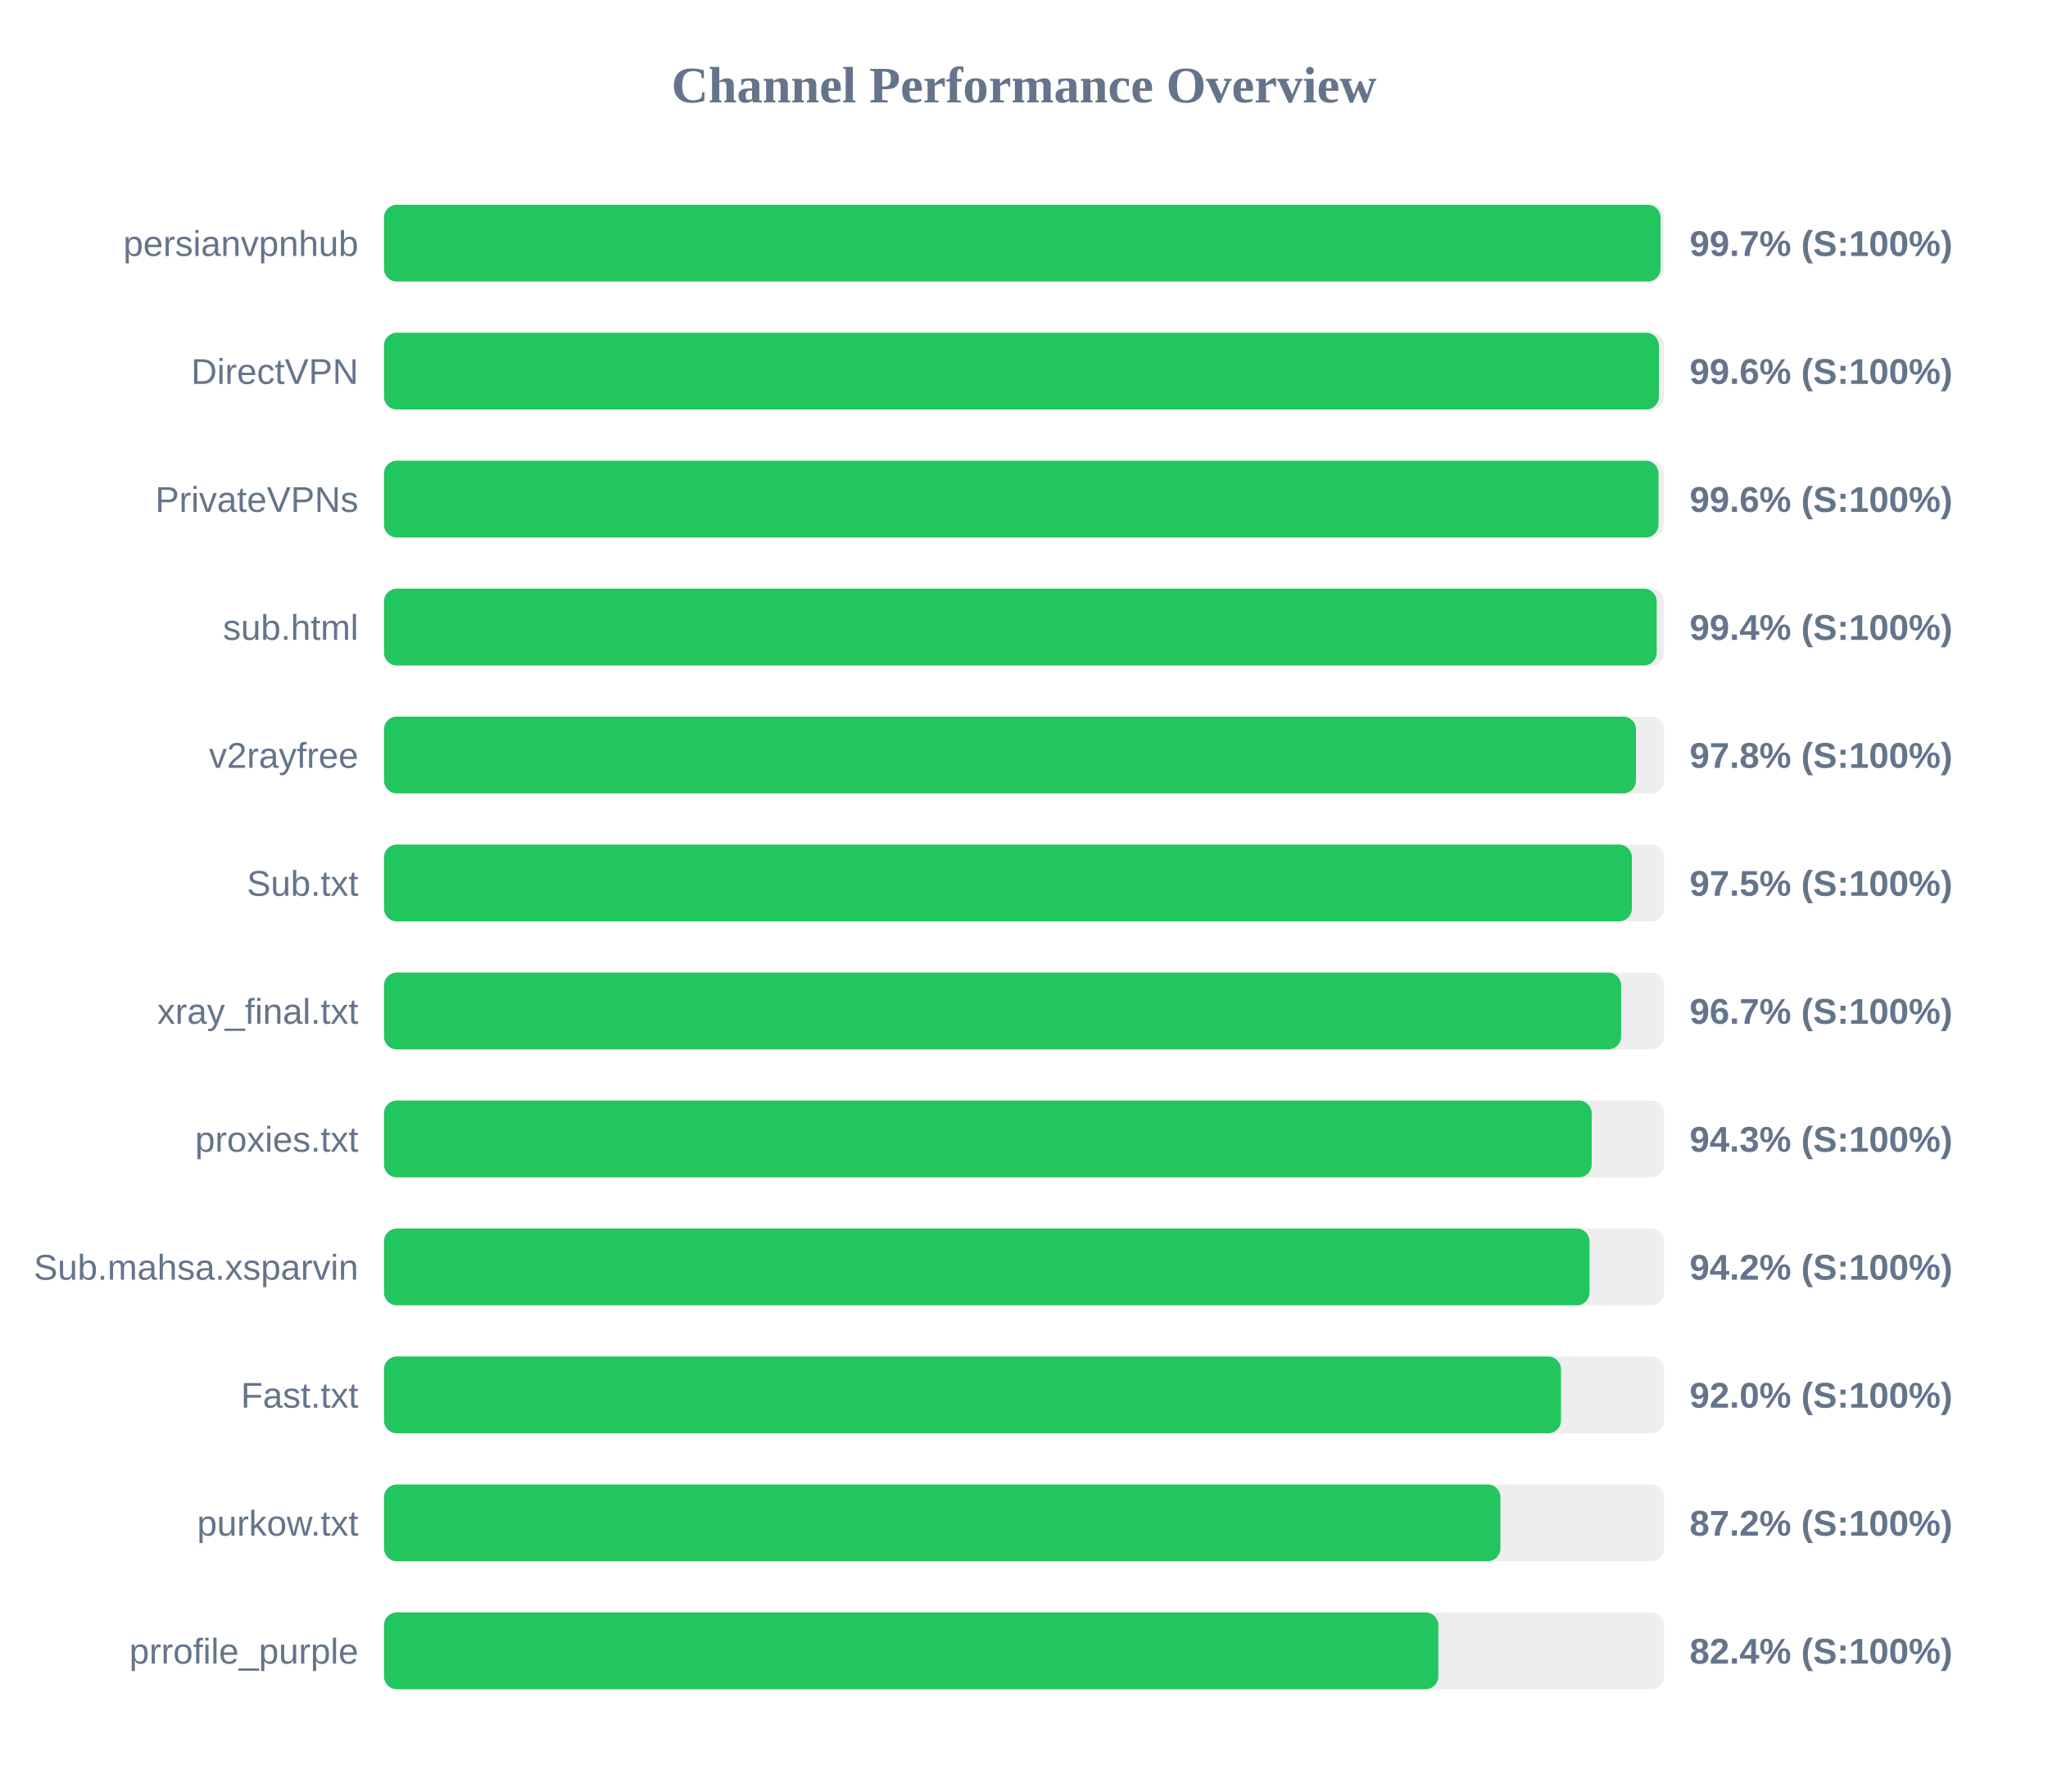
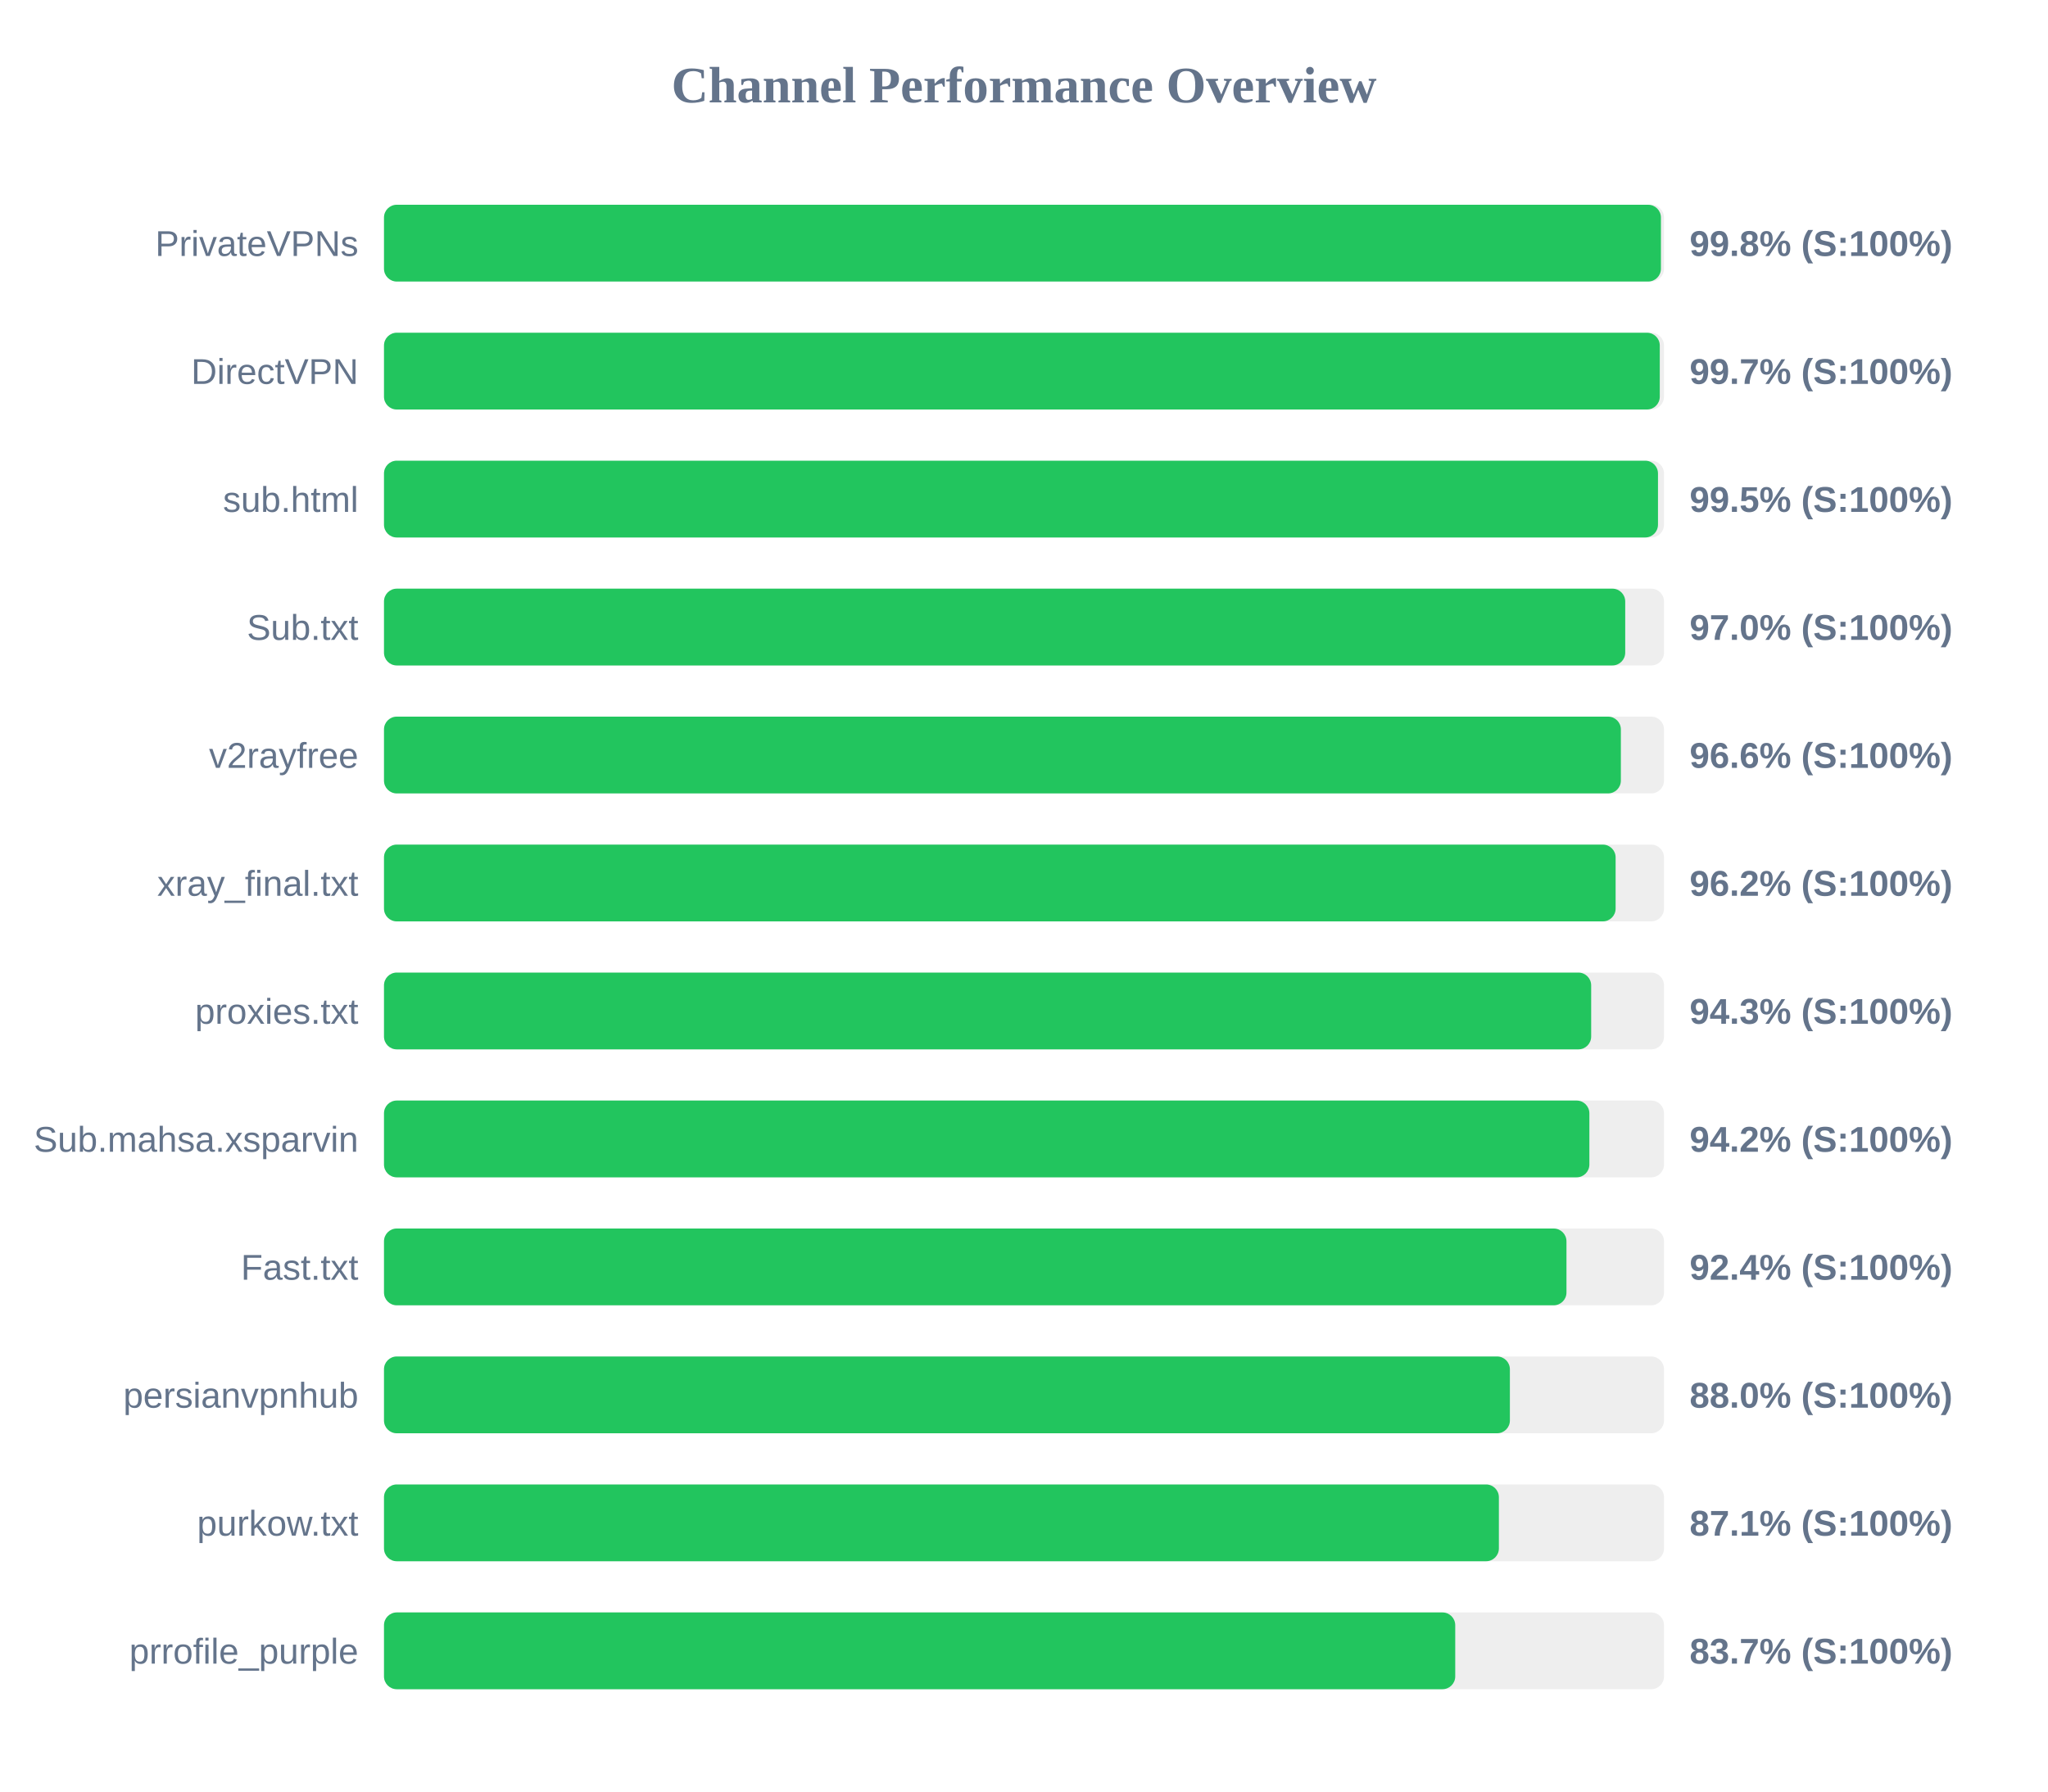
<svg xmlns="http://www.w3.org/2000/svg" width="800" height="700" version="1.1">
  <style>
        .row { font: 14px Arial; fill: #64748b; }
        .score { font: bold 14px Arial; fill: #64748b; }
    </style>
  <text x="400" y="40" text-anchor="middle" font-size="20px" font-weight="bold" fill="#64748b">Channel Performance Overview</text>
  <rect x="150" y="80" width="500" height="30" fill="#eee" rx="5" />
-   <rect x="150" y="80" width="498.65" height="30" fill="#22c55e" rx="5" />
-   <text x="140" y="100" text-anchor="end" class="row">persianvpnhub</text>
-   <text x="660" y="100" text-anchor="start" class="score">99.7% (S:100%)</text>
+   <rect x="150" y="80" width="498.8" height="30" fill="#22c55e" rx="5" />
+   <text x="140" y="100" text-anchor="end" class="row">PrivateVPNs</text>
+   <text x="660" y="100" text-anchor="start" class="score">99.8% (S:100%)</text>
  <rect x="150" y="130" width="500" height="30" fill="#eee" rx="5" />
-   <rect x="150" y="130" width="498.0" height="30" fill="#22c55e" rx="5" />
+   <rect x="150" y="130" width="498.35" height="30" fill="#22c55e" rx="5" />
  <text x="140" y="150" text-anchor="end" class="row">DirectVPN</text>
-   <text x="660" y="150" text-anchor="start" class="score">99.6% (S:100%)</text>
+   <text x="660" y="150" text-anchor="start" class="score">99.7% (S:100%)</text>
  <rect x="150" y="180" width="500" height="30" fill="#eee" rx="5" />
-   <rect x="150" y="180" width="497.85" height="30" fill="#22c55e" rx="5" />
-   <text x="140" y="200" text-anchor="end" class="row">PrivateVPNs</text>
-   <text x="660" y="200" text-anchor="start" class="score">99.6% (S:100%)</text>
+   <rect x="150" y="180" width="497.65" height="30" fill="#22c55e" rx="5" />
+   <text x="140" y="200" text-anchor="end" class="row">sub.html</text>
+   <text x="660" y="200" text-anchor="start" class="score">99.5% (S:100%)</text>
  <rect x="150" y="230" width="500" height="30" fill="#eee" rx="5" />
-   <rect x="150" y="230" width="497.15" height="30" fill="#22c55e" rx="5" />
-   <text x="140" y="250" text-anchor="end" class="row">sub.html</text>
-   <text x="660" y="250" text-anchor="start" class="score">99.4% (S:100%)</text>
+   <rect x="150" y="230" width="484.85" height="30" fill="#22c55e" rx="5" />
+   <text x="140" y="250" text-anchor="end" class="row">Sub.txt</text>
+   <text x="660" y="250" text-anchor="start" class="score">97.0% (S:100%)</text>
  <rect x="150" y="280" width="500" height="30" fill="#eee" rx="5" />
-   <rect x="150" y="280" width="489.05" height="30" fill="#22c55e" rx="5" />
+   <rect x="150" y="280" width="483.15" height="30" fill="#22c55e" rx="5" />
  <text x="140" y="300" text-anchor="end" class="row">v2rayfree</text>
-   <text x="660" y="300" text-anchor="start" class="score">97.8% (S:100%)</text>
+   <text x="660" y="300" text-anchor="start" class="score">96.6% (S:100%)</text>
  <rect x="150" y="330" width="500" height="30" fill="#eee" rx="5" />
-   <rect x="150" y="330" width="487.45" height="30" fill="#22c55e" rx="5" />
-   <text x="140" y="350" text-anchor="end" class="row">Sub.txt</text>
-   <text x="660" y="350" text-anchor="start" class="score">97.5% (S:100%)</text>
+   <rect x="150" y="330" width="481.1" height="30" fill="#22c55e" rx="5" />
+   <text x="140" y="350" text-anchor="end" class="row">xray_final.txt</text>
+   <text x="660" y="350" text-anchor="start" class="score">96.2% (S:100%)</text>
  <rect x="150" y="380" width="500" height="30" fill="#eee" rx="5" />
-   <rect x="150" y="380" width="483.25" height="30" fill="#22c55e" rx="5" />
-   <text x="140" y="400" text-anchor="end" class="row">xray_final.txt</text>
-   <text x="660" y="400" text-anchor="start" class="score">96.7% (S:100%)</text>
+   <rect x="150" y="380" width="471.55" height="30" fill="#22c55e" rx="5" />
+   <text x="140" y="400" text-anchor="end" class="row">proxies.txt</text>
+   <text x="660" y="400" text-anchor="start" class="score">94.3% (S:100%)</text>
  <rect x="150" y="430" width="500" height="30" fill="#eee" rx="5" />
-   <rect x="150" y="430" width="471.75" height="30" fill="#22c55e" rx="5" />
-   <text x="140" y="450" text-anchor="end" class="row">proxies.txt</text>
-   <text x="660" y="450" text-anchor="start" class="score">94.3% (S:100%)</text>
+   <rect x="150" y="430" width="470.85" height="30" fill="#22c55e" rx="5" />
+   <text x="140" y="450" text-anchor="end" class="row">Sub.mahsa.xsparvin</text>
+   <text x="660" y="450" text-anchor="start" class="score">94.2% (S:100%)</text>
  <rect x="150" y="480" width="500" height="30" fill="#eee" rx="5" />
-   <rect x="150" y="480" width="470.9" height="30" fill="#22c55e" rx="5" />
-   <text x="140" y="500" text-anchor="end" class="row">Sub.mahsa.xsparvin</text>
-   <text x="660" y="500" text-anchor="start" class="score">94.2% (S:100%)</text>
+   <rect x="150" y="480" width="461.9" height="30" fill="#22c55e" rx="5" />
+   <text x="140" y="500" text-anchor="end" class="row">Fast.txt</text>
+   <text x="660" y="500" text-anchor="start" class="score">92.4% (S:100%)</text>
  <rect x="150" y="530" width="500" height="30" fill="#eee" rx="5" />
-   <rect x="150" y="530" width="459.75" height="30" fill="#22c55e" rx="5" />
-   <text x="140" y="550" text-anchor="end" class="row">Fast.txt</text>
-   <text x="660" y="550" text-anchor="start" class="score">92.0% (S:100%)</text>
+   <rect x="150" y="530" width="439.8" height="30" fill="#22c55e" rx="5" />
+   <text x="140" y="550" text-anchor="end" class="row">persianvpnhub</text>
+   <text x="660" y="550" text-anchor="start" class="score">88.0% (S:100%)</text>
  <rect x="150" y="580" width="500" height="30" fill="#eee" rx="5" />
-   <rect x="150" y="580" width="436.1" height="30" fill="#22c55e" rx="5" />
+   <rect x="150" y="580" width="435.5" height="30" fill="#22c55e" rx="5" />
  <text x="140" y="600" text-anchor="end" class="row">purkow.txt</text>
-   <text x="660" y="600" text-anchor="start" class="score">87.2% (S:100%)</text>
+   <text x="660" y="600" text-anchor="start" class="score">87.1% (S:100%)</text>
  <rect x="150" y="630" width="500" height="30" fill="#eee" rx="5" />
-   <rect x="150" y="630" width="411.85" height="30" fill="#22c55e" rx="5" />
+   <rect x="150" y="630" width="418.45" height="30" fill="#22c55e" rx="5" />
  <text x="140" y="650" text-anchor="end" class="row">prrofile_purple</text>
-   <text x="660" y="650" text-anchor="start" class="score">82.4% (S:100%)</text>
+   <text x="660" y="650" text-anchor="start" class="score">83.7% (S:100%)</text>
</svg>
